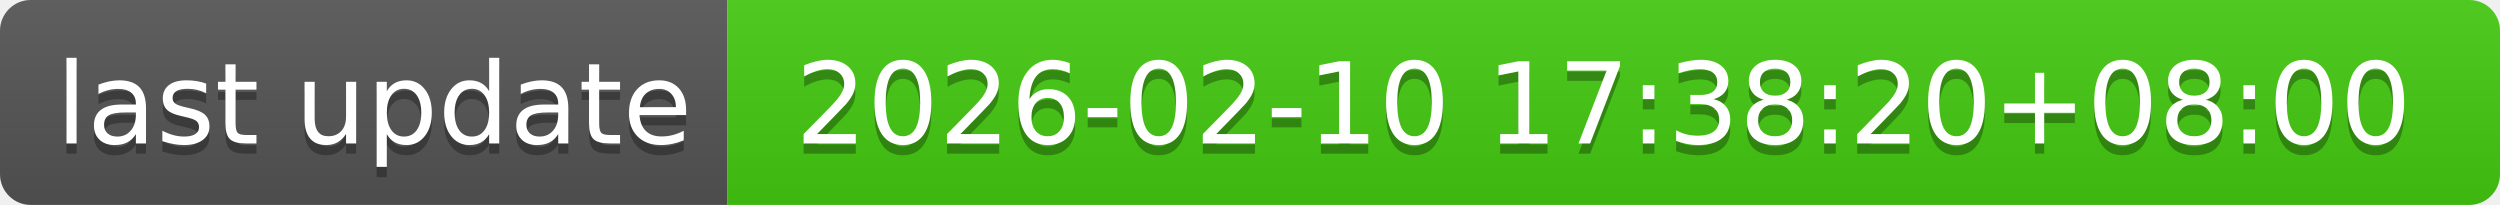
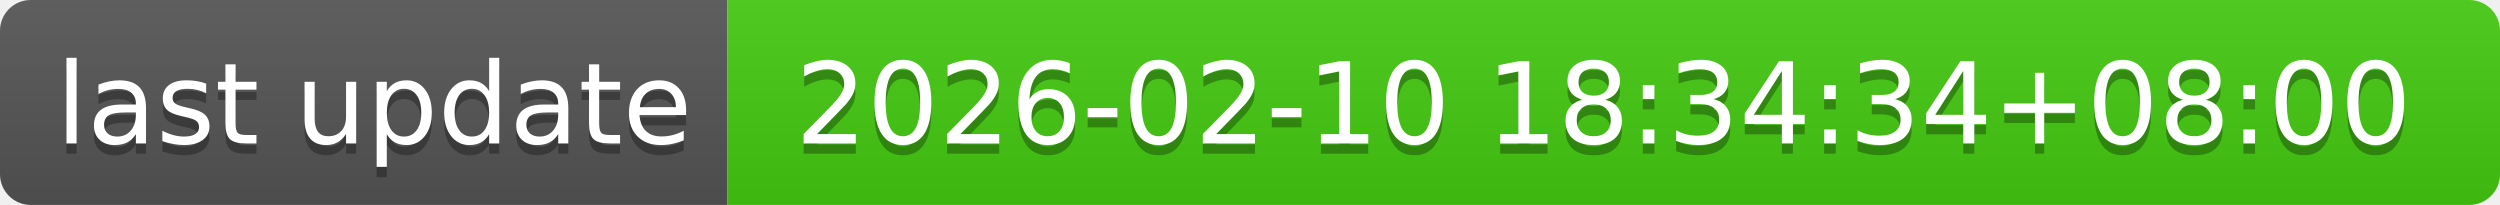
- <svg xmlns="http://www.w3.org/2000/svg" width="244" height="20" role="img" aria-label="last update: 2026-02-10 17:38:20+08:00">
+ <svg xmlns="http://www.w3.org/2000/svg" width="244" height="20" role="img" aria-label="last update: 2026-02-10 18:34:34+08:00">
  <linearGradient id="s" x2="0" y2="100%">
    <stop offset="0" stop-color="#bbb" stop-opacity=".1" />
    <stop offset="1" stop-opacity=".1" />
  </linearGradient>
  <clipPath id="r">
    <rect width="244" height="20" rx="3" fill="#fff" />
  </clipPath>
  <g clip-path="url(#r)">
    <rect width="71" height="20" fill="#555" />
    <rect x="71" width="173" height="20" fill="#4c1" />
    <rect width="244" height="20" fill="url(#s)" />
  </g>
  <g fill="#fff" text-anchor="middle" font-family="Verdana,Geneva,DejaVu Sans,sans-serif" text-rendering="geometricPrecision" font-size="110">
    <text aria-hidden="true" x="365" y="150" fill="#010101" fill-opacity=".3" transform="scale(.1)" textLength="610">last update</text>
    <text x="365" y="140" transform="scale(.1)" fill="#fff" textLength="610">last update</text>
-     <text aria-hidden="true" x="1565" y="150" fill="#010101" fill-opacity=".3" transform="scale(.1)" textLength="1630">2026-02-10 17:38:20+08:00</text>
-     <text x="1565" y="140" transform="scale(.1)" fill="#fff" textLength="1630">2026-02-10 17:38:20+08:00</text>
+     <text aria-hidden="true" x="1565" y="150" fill="#010101" fill-opacity=".3" transform="scale(.1)" textLength="1630">2026-02-10 18:34:34+08:00</text>
+     <text x="1565" y="140" transform="scale(.1)" fill="#fff" textLength="1630">2026-02-10 18:34:34+08:00</text>
  </g>
</svg>
